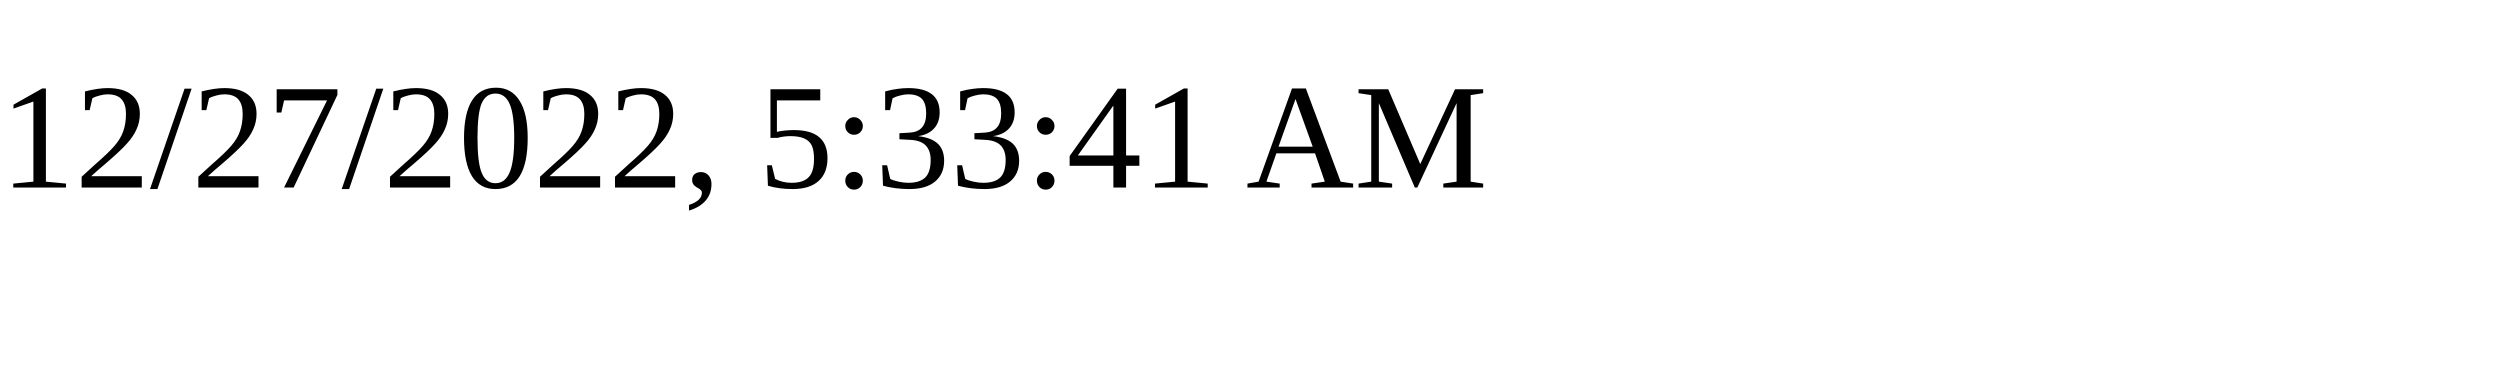
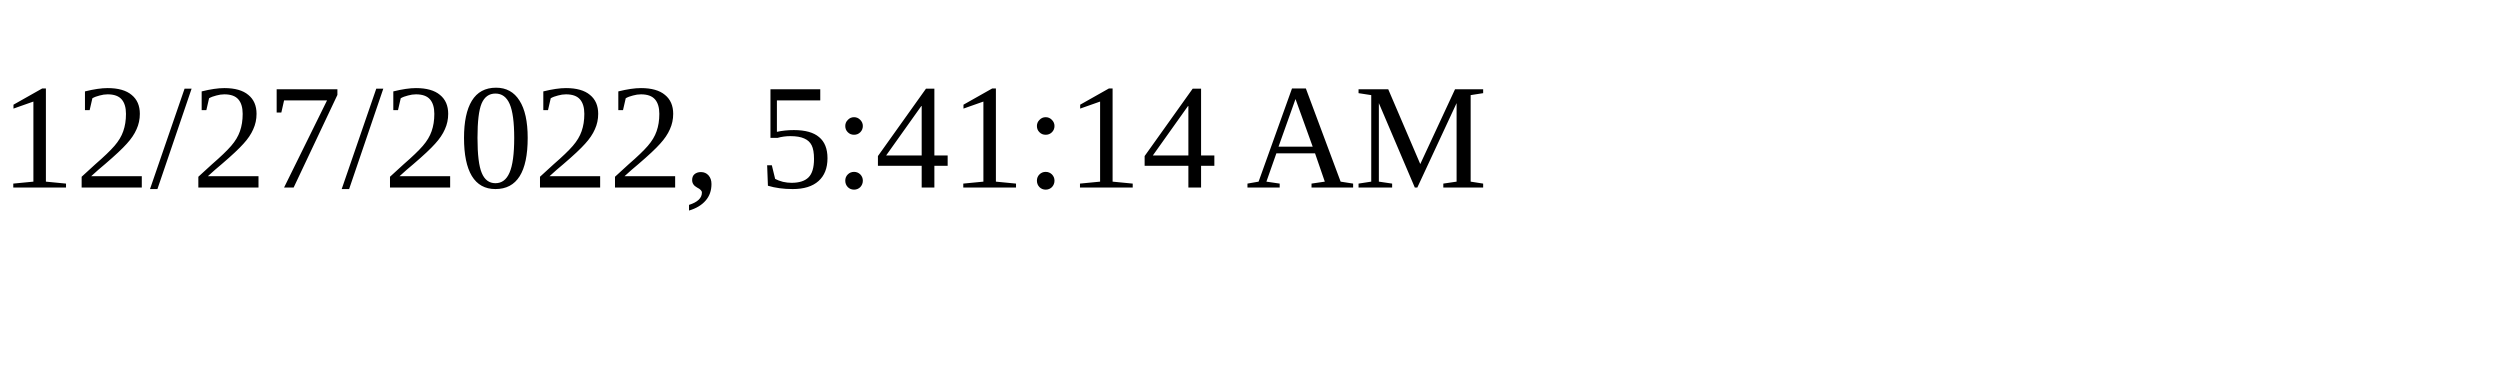
<svg xmlns="http://www.w3.org/2000/svg" height="30" width="200">
-   <text x="0" y="15">12/27/2022, 5:33:41 AM</text>
+   <text x="0" y="15">12/27/2022, 5:41:14 AM</text>
</svg>
